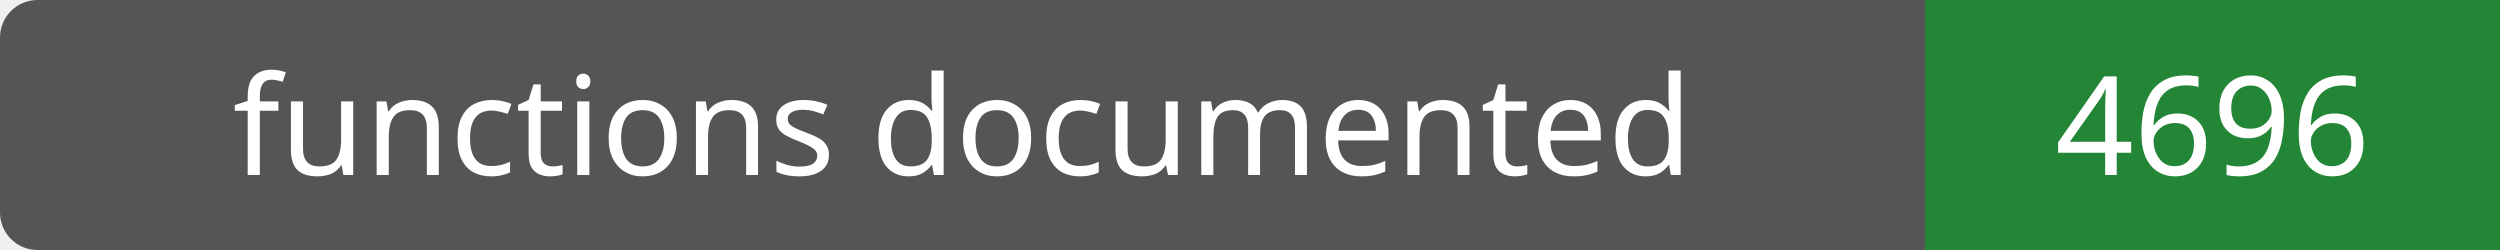
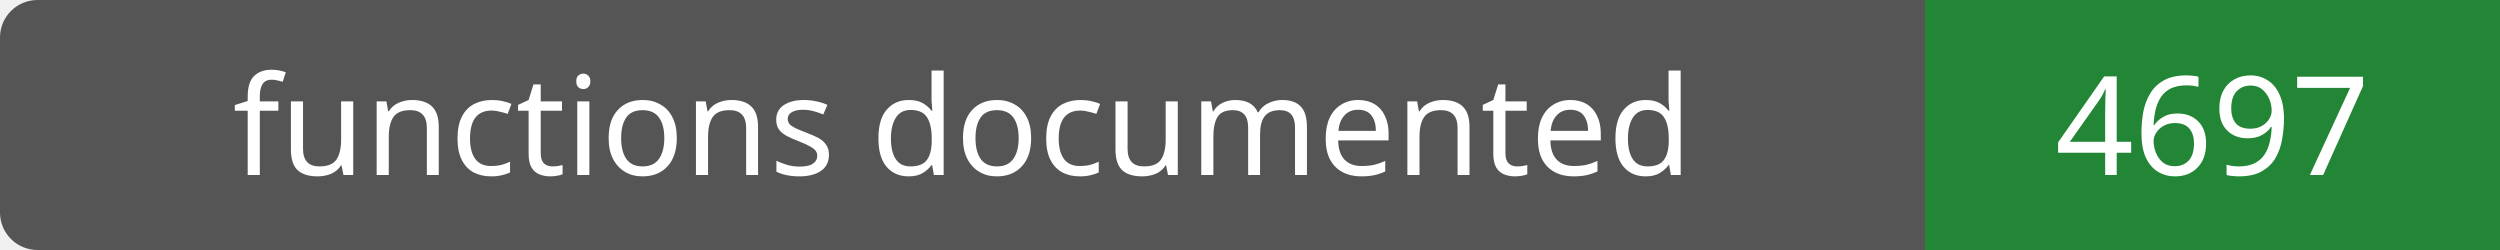
- <svg xmlns="http://www.w3.org/2000/svg" width="200" height="20" role="img" aria-label="functions documented: 4696">
+ <svg xmlns="http://www.w3.org/2000/svg" width="200" height="20" role="img" aria-label="functions documented: 4697">
  <rect width="200" height="20" rx="3" fill="#555" />
  <path fill="#238636" d="M154 0h46v20H154z" />
  <g fill="#fff" text-anchor="middle" font-family="Verdana,sans-serif" font-size="11">
    <text x="77.0" y="14">functions documented</text>
-     <text x="177.0" y="14">4696</text>
+     <text x="177.0" y="14">4697</text>
  </g>
</svg>
